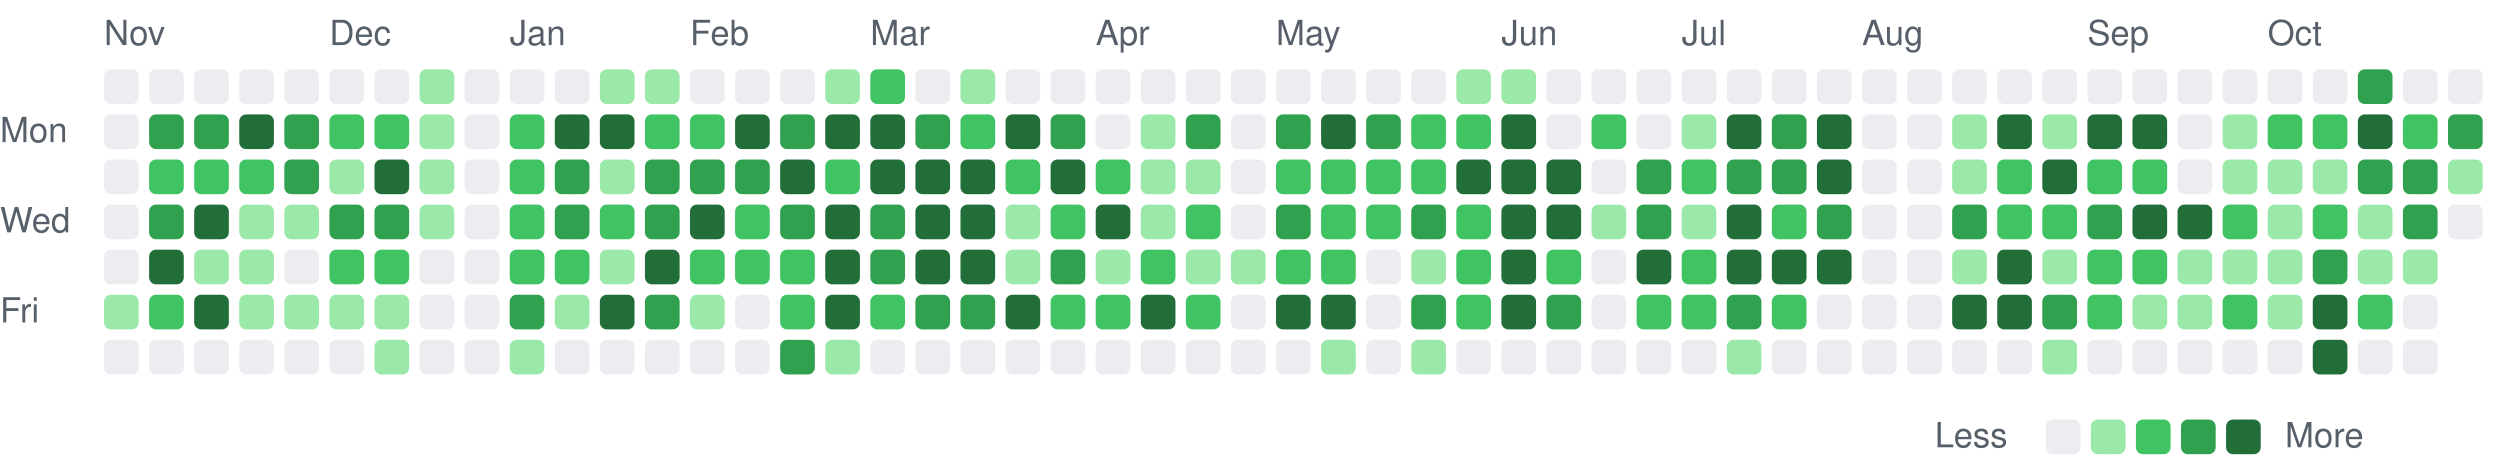
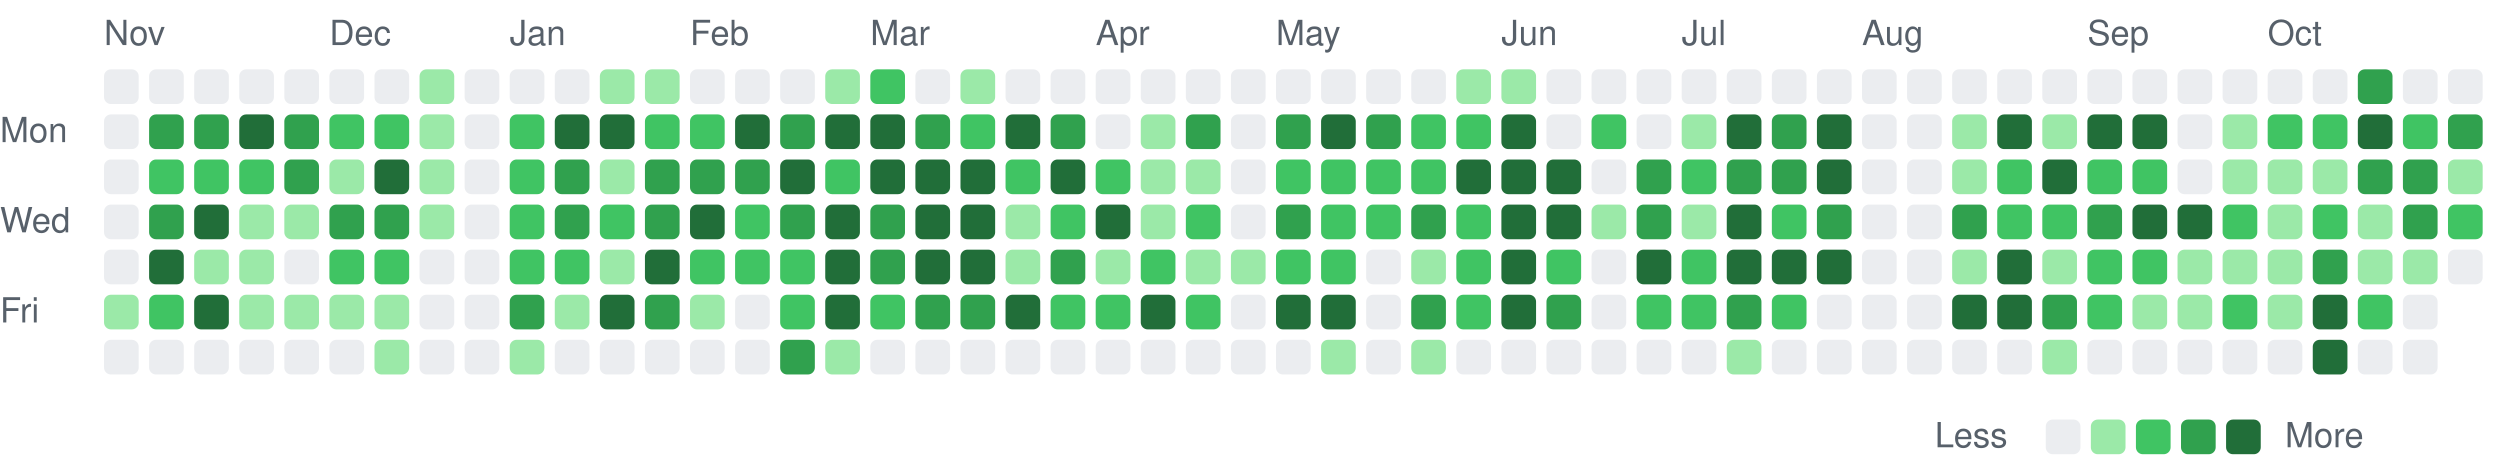
<svg xmlns="http://www.w3.org/2000/svg" viewBox="0 0 721 135" width="721" height="135" role="img" aria-label="Combined GitHub and GitLab contributions over the last year">
  <style>
text { font: 10px -apple-system, BlinkMacSystemFont, 'Segoe UI', Helvetica, Arial, sans-serif; fill: #57606a; }
.c0 { fill: #ebedf0; }
.c1 { fill: #9be9a8; }
.c2 { fill: #40c463; }
.c3 { fill: #30a14e; }
.c4 { fill: #216e39; }
@media (prefers-color-scheme: dark) {
text { fill: #acacac; }
.c0 { fill: #373737; }
.c1 { fill: #0e4429; }
.c2 { fill: #006d32; }
.c3 { fill: #26a641; }
.c4 { fill: #39d353; }
}
</style>
  <text x="30" y="13">Nov</text>
  <text x="95" y="13">Dec</text>
  <text x="147" y="13">Jan</text>
  <text x="199" y="13">Feb</text>
  <text x="251" y="13">Mar</text>
  <text x="316" y="13">Apr</text>
  <text x="368" y="13">May</text>
  <text x="433" y="13">Jun</text>
  <text x="485" y="13">Jul</text>
  <text x="537" y="13">Aug</text>
  <text x="602" y="13">Sep</text>
  <text x="654" y="13">Oct</text>
  <text x="0" y="41">Mon</text>
  <text x="0" y="67">Wed</text>
  <text x="0" y="93">Fri</text>
  <rect class="c0" x="30" y="20" width="10" height="10" rx="2" />
  <rect class="c0" x="30" y="33" width="10" height="10" rx="2" />
  <rect class="c0" x="30" y="46" width="10" height="10" rx="2" />
  <rect class="c0" x="30" y="59" width="10" height="10" rx="2" />
  <rect class="c0" x="30" y="72" width="10" height="10" rx="2" />
  <rect class="c1" x="30" y="85" width="10" height="10" rx="2" />
  <rect class="c0" x="30" y="98" width="10" height="10" rx="2" />
  <rect class="c0" x="43" y="20" width="10" height="10" rx="2" />
  <rect class="c3" x="43" y="33" width="10" height="10" rx="2" />
  <rect class="c2" x="43" y="46" width="10" height="10" rx="2" />
  <rect class="c3" x="43" y="59" width="10" height="10" rx="2" />
  <rect class="c4" x="43" y="72" width="10" height="10" rx="2" />
  <rect class="c2" x="43" y="85" width="10" height="10" rx="2" />
  <rect class="c0" x="43" y="98" width="10" height="10" rx="2" />
  <rect class="c0" x="56" y="20" width="10" height="10" rx="2" />
  <rect class="c3" x="56" y="33" width="10" height="10" rx="2" />
  <rect class="c2" x="56" y="46" width="10" height="10" rx="2" />
  <rect class="c4" x="56" y="59" width="10" height="10" rx="2" />
  <rect class="c1" x="56" y="72" width="10" height="10" rx="2" />
  <rect class="c4" x="56" y="85" width="10" height="10" rx="2" />
  <rect class="c0" x="56" y="98" width="10" height="10" rx="2" />
  <rect class="c0" x="69" y="20" width="10" height="10" rx="2" />
  <rect class="c4" x="69" y="33" width="10" height="10" rx="2" />
  <rect class="c2" x="69" y="46" width="10" height="10" rx="2" />
  <rect class="c1" x="69" y="59" width="10" height="10" rx="2" />
  <rect class="c1" x="69" y="72" width="10" height="10" rx="2" />
  <rect class="c1" x="69" y="85" width="10" height="10" rx="2" />
  <rect class="c0" x="69" y="98" width="10" height="10" rx="2" />
  <rect class="c0" x="82" y="20" width="10" height="10" rx="2" />
  <rect class="c3" x="82" y="33" width="10" height="10" rx="2" />
  <rect class="c3" x="82" y="46" width="10" height="10" rx="2" />
  <rect class="c1" x="82" y="59" width="10" height="10" rx="2" />
  <rect class="c0" x="82" y="72" width="10" height="10" rx="2" />
  <rect class="c1" x="82" y="85" width="10" height="10" rx="2" />
  <rect class="c0" x="82" y="98" width="10" height="10" rx="2" />
  <rect class="c0" x="95" y="20" width="10" height="10" rx="2" />
  <rect class="c2" x="95" y="33" width="10" height="10" rx="2" />
  <rect class="c1" x="95" y="46" width="10" height="10" rx="2" />
  <rect class="c3" x="95" y="59" width="10" height="10" rx="2" />
  <rect class="c2" x="95" y="72" width="10" height="10" rx="2" />
  <rect class="c1" x="95" y="85" width="10" height="10" rx="2" />
  <rect class="c0" x="95" y="98" width="10" height="10" rx="2" />
  <rect class="c0" x="108" y="20" width="10" height="10" rx="2" />
  <rect class="c2" x="108" y="33" width="10" height="10" rx="2" />
  <rect class="c4" x="108" y="46" width="10" height="10" rx="2" />
  <rect class="c3" x="108" y="59" width="10" height="10" rx="2" />
  <rect class="c2" x="108" y="72" width="10" height="10" rx="2" />
  <rect class="c1" x="108" y="85" width="10" height="10" rx="2" />
  <rect class="c1" x="108" y="98" width="10" height="10" rx="2" />
  <rect class="c1" x="121" y="20" width="10" height="10" rx="2" />
  <rect class="c1" x="121" y="33" width="10" height="10" rx="2" />
  <rect class="c1" x="121" y="46" width="10" height="10" rx="2" />
  <rect class="c1" x="121" y="59" width="10" height="10" rx="2" />
  <rect class="c0" x="121" y="72" width="10" height="10" rx="2" />
  <rect class="c0" x="121" y="85" width="10" height="10" rx="2" />
  <rect class="c0" x="121" y="98" width="10" height="10" rx="2" />
  <rect class="c0" x="134" y="20" width="10" height="10" rx="2" />
  <rect class="c0" x="134" y="33" width="10" height="10" rx="2" />
  <rect class="c0" x="134" y="46" width="10" height="10" rx="2" />
  <rect class="c0" x="134" y="59" width="10" height="10" rx="2" />
  <rect class="c0" x="134" y="72" width="10" height="10" rx="2" />
  <rect class="c0" x="134" y="85" width="10" height="10" rx="2" />
  <rect class="c0" x="134" y="98" width="10" height="10" rx="2" />
  <rect class="c0" x="147" y="20" width="10" height="10" rx="2" />
  <rect class="c2" x="147" y="33" width="10" height="10" rx="2" />
  <rect class="c2" x="147" y="46" width="10" height="10" rx="2" />
  <rect class="c2" x="147" y="59" width="10" height="10" rx="2" />
  <rect class="c2" x="147" y="72" width="10" height="10" rx="2" />
  <rect class="c3" x="147" y="85" width="10" height="10" rx="2" />
  <rect class="c1" x="147" y="98" width="10" height="10" rx="2" />
  <rect class="c0" x="160" y="20" width="10" height="10" rx="2" />
  <rect class="c4" x="160" y="33" width="10" height="10" rx="2" />
  <rect class="c3" x="160" y="46" width="10" height="10" rx="2" />
  <rect class="c3" x="160" y="59" width="10" height="10" rx="2" />
  <rect class="c2" x="160" y="72" width="10" height="10" rx="2" />
  <rect class="c1" x="160" y="85" width="10" height="10" rx="2" />
  <rect class="c0" x="160" y="98" width="10" height="10" rx="2" />
  <rect class="c1" x="173" y="20" width="10" height="10" rx="2" />
  <rect class="c4" x="173" y="33" width="10" height="10" rx="2" />
  <rect class="c1" x="173" y="46" width="10" height="10" rx="2" />
  <rect class="c2" x="173" y="59" width="10" height="10" rx="2" />
  <rect class="c1" x="173" y="72" width="10" height="10" rx="2" />
  <rect class="c4" x="173" y="85" width="10" height="10" rx="2" />
  <rect class="c0" x="173" y="98" width="10" height="10" rx="2" />
  <rect class="c1" x="186" y="20" width="10" height="10" rx="2" />
  <rect class="c2" x="186" y="33" width="10" height="10" rx="2" />
  <rect class="c3" x="186" y="46" width="10" height="10" rx="2" />
  <rect class="c3" x="186" y="59" width="10" height="10" rx="2" />
  <rect class="c4" x="186" y="72" width="10" height="10" rx="2" />
  <rect class="c3" x="186" y="85" width="10" height="10" rx="2" />
  <rect class="c0" x="186" y="98" width="10" height="10" rx="2" />
  <rect class="c0" x="199" y="20" width="10" height="10" rx="2" />
  <rect class="c2" x="199" y="33" width="10" height="10" rx="2" />
  <rect class="c3" x="199" y="46" width="10" height="10" rx="2" />
  <rect class="c4" x="199" y="59" width="10" height="10" rx="2" />
  <rect class="c2" x="199" y="72" width="10" height="10" rx="2" />
  <rect class="c1" x="199" y="85" width="10" height="10" rx="2" />
  <rect class="c0" x="199" y="98" width="10" height="10" rx="2" />
  <rect class="c0" x="212" y="20" width="10" height="10" rx="2" />
  <rect class="c4" x="212" y="33" width="10" height="10" rx="2" />
  <rect class="c3" x="212" y="46" width="10" height="10" rx="2" />
  <rect class="c2" x="212" y="59" width="10" height="10" rx="2" />
  <rect class="c2" x="212" y="72" width="10" height="10" rx="2" />
  <rect class="c0" x="212" y="85" width="10" height="10" rx="2" />
  <rect class="c0" x="212" y="98" width="10" height="10" rx="2" />
  <rect class="c0" x="225" y="20" width="10" height="10" rx="2" />
  <rect class="c3" x="225" y="33" width="10" height="10" rx="2" />
  <rect class="c4" x="225" y="46" width="10" height="10" rx="2" />
  <rect class="c3" x="225" y="59" width="10" height="10" rx="2" />
  <rect class="c2" x="225" y="72" width="10" height="10" rx="2" />
  <rect class="c2" x="225" y="85" width="10" height="10" rx="2" />
  <rect class="c3" x="225" y="98" width="10" height="10" rx="2" />
  <rect class="c1" x="238" y="20" width="10" height="10" rx="2" />
  <rect class="c4" x="238" y="33" width="10" height="10" rx="2" />
  <rect class="c2" x="238" y="46" width="10" height="10" rx="2" />
  <rect class="c4" x="238" y="59" width="10" height="10" rx="2" />
  <rect class="c4" x="238" y="72" width="10" height="10" rx="2" />
  <rect class="c4" x="238" y="85" width="10" height="10" rx="2" />
  <rect class="c1" x="238" y="98" width="10" height="10" rx="2" />
  <rect class="c2" x="251" y="20" width="10" height="10" rx="2" />
  <rect class="c4" x="251" y="33" width="10" height="10" rx="2" />
  <rect class="c4" x="251" y="46" width="10" height="10" rx="2" />
  <rect class="c3" x="251" y="59" width="10" height="10" rx="2" />
  <rect class="c3" x="251" y="72" width="10" height="10" rx="2" />
  <rect class="c2" x="251" y="85" width="10" height="10" rx="2" />
  <rect class="c0" x="251" y="98" width="10" height="10" rx="2" />
  <rect class="c0" x="264" y="20" width="10" height="10" rx="2" />
  <rect class="c3" x="264" y="33" width="10" height="10" rx="2" />
  <rect class="c4" x="264" y="46" width="10" height="10" rx="2" />
  <rect class="c4" x="264" y="59" width="10" height="10" rx="2" />
  <rect class="c4" x="264" y="72" width="10" height="10" rx="2" />
  <rect class="c3" x="264" y="85" width="10" height="10" rx="2" />
  <rect class="c0" x="264" y="98" width="10" height="10" rx="2" />
  <rect class="c1" x="277" y="20" width="10" height="10" rx="2" />
  <rect class="c2" x="277" y="33" width="10" height="10" rx="2" />
  <rect class="c4" x="277" y="46" width="10" height="10" rx="2" />
  <rect class="c4" x="277" y="59" width="10" height="10" rx="2" />
  <rect class="c4" x="277" y="72" width="10" height="10" rx="2" />
  <rect class="c3" x="277" y="85" width="10" height="10" rx="2" />
  <rect class="c0" x="277" y="98" width="10" height="10" rx="2" />
  <rect class="c0" x="290" y="20" width="10" height="10" rx="2" />
  <rect class="c4" x="290" y="33" width="10" height="10" rx="2" />
  <rect class="c2" x="290" y="46" width="10" height="10" rx="2" />
  <rect class="c1" x="290" y="59" width="10" height="10" rx="2" />
  <rect class="c1" x="290" y="72" width="10" height="10" rx="2" />
  <rect class="c4" x="290" y="85" width="10" height="10" rx="2" />
  <rect class="c0" x="290" y="98" width="10" height="10" rx="2" />
  <rect class="c0" x="303" y="20" width="10" height="10" rx="2" />
  <rect class="c3" x="303" y="33" width="10" height="10" rx="2" />
  <rect class="c4" x="303" y="46" width="10" height="10" rx="2" />
  <rect class="c2" x="303" y="59" width="10" height="10" rx="2" />
  <rect class="c3" x="303" y="72" width="10" height="10" rx="2" />
  <rect class="c2" x="303" y="85" width="10" height="10" rx="2" />
  <rect class="c0" x="303" y="98" width="10" height="10" rx="2" />
  <rect class="c0" x="316" y="20" width="10" height="10" rx="2" />
  <rect class="c0" x="316" y="33" width="10" height="10" rx="2" />
  <rect class="c2" x="316" y="46" width="10" height="10" rx="2" />
  <rect class="c4" x="316" y="59" width="10" height="10" rx="2" />
  <rect class="c1" x="316" y="72" width="10" height="10" rx="2" />
  <rect class="c2" x="316" y="85" width="10" height="10" rx="2" />
  <rect class="c0" x="316" y="98" width="10" height="10" rx="2" />
  <rect class="c0" x="329" y="20" width="10" height="10" rx="2" />
  <rect class="c1" x="329" y="33" width="10" height="10" rx="2" />
  <rect class="c1" x="329" y="46" width="10" height="10" rx="2" />
  <rect class="c1" x="329" y="59" width="10" height="10" rx="2" />
  <rect class="c2" x="329" y="72" width="10" height="10" rx="2" />
  <rect class="c4" x="329" y="85" width="10" height="10" rx="2" />
  <rect class="c0" x="329" y="98" width="10" height="10" rx="2" />
  <rect class="c0" x="342" y="20" width="10" height="10" rx="2" />
  <rect class="c3" x="342" y="33" width="10" height="10" rx="2" />
  <rect class="c1" x="342" y="46" width="10" height="10" rx="2" />
  <rect class="c2" x="342" y="59" width="10" height="10" rx="2" />
  <rect class="c1" x="342" y="72" width="10" height="10" rx="2" />
  <rect class="c2" x="342" y="85" width="10" height="10" rx="2" />
  <rect class="c0" x="342" y="98" width="10" height="10" rx="2" />
  <rect class="c0" x="355" y="20" width="10" height="10" rx="2" />
  <rect class="c0" x="355" y="33" width="10" height="10" rx="2" />
  <rect class="c0" x="355" y="46" width="10" height="10" rx="2" />
  <rect class="c0" x="355" y="59" width="10" height="10" rx="2" />
  <rect class="c1" x="355" y="72" width="10" height="10" rx="2" />
  <rect class="c0" x="355" y="85" width="10" height="10" rx="2" />
  <rect class="c0" x="355" y="98" width="10" height="10" rx="2" />
  <rect class="c0" x="368" y="20" width="10" height="10" rx="2" />
  <rect class="c3" x="368" y="33" width="10" height="10" rx="2" />
  <rect class="c2" x="368" y="46" width="10" height="10" rx="2" />
  <rect class="c3" x="368" y="59" width="10" height="10" rx="2" />
  <rect class="c2" x="368" y="72" width="10" height="10" rx="2" />
  <rect class="c4" x="368" y="85" width="10" height="10" rx="2" />
  <rect class="c0" x="368" y="98" width="10" height="10" rx="2" />
  <rect class="c0" x="381" y="20" width="10" height="10" rx="2" />
  <rect class="c4" x="381" y="33" width="10" height="10" rx="2" />
  <rect class="c2" x="381" y="46" width="10" height="10" rx="2" />
  <rect class="c2" x="381" y="59" width="10" height="10" rx="2" />
  <rect class="c2" x="381" y="72" width="10" height="10" rx="2" />
  <rect class="c4" x="381" y="85" width="10" height="10" rx="2" />
  <rect class="c1" x="381" y="98" width="10" height="10" rx="2" />
  <rect class="c0" x="394" y="20" width="10" height="10" rx="2" />
  <rect class="c3" x="394" y="33" width="10" height="10" rx="2" />
  <rect class="c2" x="394" y="46" width="10" height="10" rx="2" />
  <rect class="c2" x="394" y="59" width="10" height="10" rx="2" />
  <rect class="c0" x="394" y="72" width="10" height="10" rx="2" />
  <rect class="c0" x="394" y="85" width="10" height="10" rx="2" />
  <rect class="c0" x="394" y="98" width="10" height="10" rx="2" />
  <rect class="c0" x="407" y="20" width="10" height="10" rx="2" />
  <rect class="c2" x="407" y="33" width="10" height="10" rx="2" />
  <rect class="c2" x="407" y="46" width="10" height="10" rx="2" />
  <rect class="c3" x="407" y="59" width="10" height="10" rx="2" />
  <rect class="c1" x="407" y="72" width="10" height="10" rx="2" />
  <rect class="c3" x="407" y="85" width="10" height="10" rx="2" />
  <rect class="c1" x="407" y="98" width="10" height="10" rx="2" />
  <rect class="c1" x="420" y="20" width="10" height="10" rx="2" />
  <rect class="c2" x="420" y="33" width="10" height="10" rx="2" />
  <rect class="c4" x="420" y="46" width="10" height="10" rx="2" />
  <rect class="c2" x="420" y="59" width="10" height="10" rx="2" />
  <rect class="c2" x="420" y="72" width="10" height="10" rx="2" />
  <rect class="c2" x="420" y="85" width="10" height="10" rx="2" />
  <rect class="c0" x="420" y="98" width="10" height="10" rx="2" />
  <rect class="c1" x="433" y="20" width="10" height="10" rx="2" />
  <rect class="c4" x="433" y="33" width="10" height="10" rx="2" />
  <rect class="c4" x="433" y="46" width="10" height="10" rx="2" />
  <rect class="c4" x="433" y="59" width="10" height="10" rx="2" />
  <rect class="c4" x="433" y="72" width="10" height="10" rx="2" />
  <rect class="c4" x="433" y="85" width="10" height="10" rx="2" />
  <rect class="c0" x="433" y="98" width="10" height="10" rx="2" />
  <rect class="c0" x="446" y="20" width="10" height="10" rx="2" />
  <rect class="c0" x="446" y="33" width="10" height="10" rx="2" />
  <rect class="c4" x="446" y="46" width="10" height="10" rx="2" />
  <rect class="c4" x="446" y="59" width="10" height="10" rx="2" />
  <rect class="c2" x="446" y="72" width="10" height="10" rx="2" />
  <rect class="c3" x="446" y="85" width="10" height="10" rx="2" />
  <rect class="c0" x="446" y="98" width="10" height="10" rx="2" />
  <rect class="c0" x="459" y="20" width="10" height="10" rx="2" />
  <rect class="c2" x="459" y="33" width="10" height="10" rx="2" />
  <rect class="c0" x="459" y="46" width="10" height="10" rx="2" />
  <rect class="c1" x="459" y="59" width="10" height="10" rx="2" />
  <rect class="c0" x="459" y="72" width="10" height="10" rx="2" />
  <rect class="c0" x="459" y="85" width="10" height="10" rx="2" />
  <rect class="c0" x="459" y="98" width="10" height="10" rx="2" />
  <rect class="c0" x="472" y="20" width="10" height="10" rx="2" />
  <rect class="c0" x="472" y="33" width="10" height="10" rx="2" />
  <rect class="c3" x="472" y="46" width="10" height="10" rx="2" />
  <rect class="c3" x="472" y="59" width="10" height="10" rx="2" />
  <rect class="c4" x="472" y="72" width="10" height="10" rx="2" />
  <rect class="c2" x="472" y="85" width="10" height="10" rx="2" />
  <rect class="c0" x="472" y="98" width="10" height="10" rx="2" />
  <rect class="c0" x="485" y="20" width="10" height="10" rx="2" />
  <rect class="c1" x="485" y="33" width="10" height="10" rx="2" />
  <rect class="c2" x="485" y="46" width="10" height="10" rx="2" />
  <rect class="c1" x="485" y="59" width="10" height="10" rx="2" />
  <rect class="c2" x="485" y="72" width="10" height="10" rx="2" />
  <rect class="c2" x="485" y="85" width="10" height="10" rx="2" />
  <rect class="c0" x="485" y="98" width="10" height="10" rx="2" />
  <rect class="c0" x="498" y="20" width="10" height="10" rx="2" />
  <rect class="c4" x="498" y="33" width="10" height="10" rx="2" />
  <rect class="c3" x="498" y="46" width="10" height="10" rx="2" />
  <rect class="c4" x="498" y="59" width="10" height="10" rx="2" />
  <rect class="c4" x="498" y="72" width="10" height="10" rx="2" />
  <rect class="c3" x="498" y="85" width="10" height="10" rx="2" />
  <rect class="c1" x="498" y="98" width="10" height="10" rx="2" />
  <rect class="c0" x="511" y="20" width="10" height="10" rx="2" />
  <rect class="c3" x="511" y="33" width="10" height="10" rx="2" />
  <rect class="c3" x="511" y="46" width="10" height="10" rx="2" />
  <rect class="c2" x="511" y="59" width="10" height="10" rx="2" />
  <rect class="c4" x="511" y="72" width="10" height="10" rx="2" />
  <rect class="c2" x="511" y="85" width="10" height="10" rx="2" />
  <rect class="c0" x="511" y="98" width="10" height="10" rx="2" />
  <rect class="c0" x="524" y="20" width="10" height="10" rx="2" />
  <rect class="c4" x="524" y="33" width="10" height="10" rx="2" />
  <rect class="c4" x="524" y="46" width="10" height="10" rx="2" />
  <rect class="c3" x="524" y="59" width="10" height="10" rx="2" />
  <rect class="c4" x="524" y="72" width="10" height="10" rx="2" />
  <rect class="c0" x="524" y="85" width="10" height="10" rx="2" />
  <rect class="c0" x="524" y="98" width="10" height="10" rx="2" />
  <rect class="c0" x="537" y="20" width="10" height="10" rx="2" />
  <rect class="c0" x="537" y="33" width="10" height="10" rx="2" />
  <rect class="c0" x="537" y="46" width="10" height="10" rx="2" />
  <rect class="c0" x="537" y="59" width="10" height="10" rx="2" />
  <rect class="c0" x="537" y="72" width="10" height="10" rx="2" />
  <rect class="c0" x="537" y="85" width="10" height="10" rx="2" />
  <rect class="c0" x="537" y="98" width="10" height="10" rx="2" />
  <rect class="c0" x="550" y="20" width="10" height="10" rx="2" />
  <rect class="c0" x="550" y="33" width="10" height="10" rx="2" />
  <rect class="c0" x="550" y="46" width="10" height="10" rx="2" />
  <rect class="c0" x="550" y="59" width="10" height="10" rx="2" />
  <rect class="c0" x="550" y="72" width="10" height="10" rx="2" />
  <rect class="c0" x="550" y="85" width="10" height="10" rx="2" />
  <rect class="c0" x="550" y="98" width="10" height="10" rx="2" />
  <rect class="c0" x="563" y="20" width="10" height="10" rx="2" />
  <rect class="c1" x="563" y="33" width="10" height="10" rx="2" />
  <rect class="c1" x="563" y="46" width="10" height="10" rx="2" />
  <rect class="c3" x="563" y="59" width="10" height="10" rx="2" />
  <rect class="c1" x="563" y="72" width="10" height="10" rx="2" />
  <rect class="c4" x="563" y="85" width="10" height="10" rx="2" />
  <rect class="c0" x="563" y="98" width="10" height="10" rx="2" />
  <rect class="c0" x="576" y="20" width="10" height="10" rx="2" />
  <rect class="c4" x="576" y="33" width="10" height="10" rx="2" />
  <rect class="c2" x="576" y="46" width="10" height="10" rx="2" />
  <rect class="c2" x="576" y="59" width="10" height="10" rx="2" />
  <rect class="c4" x="576" y="72" width="10" height="10" rx="2" />
  <rect class="c4" x="576" y="85" width="10" height="10" rx="2" />
  <rect class="c0" x="576" y="98" width="10" height="10" rx="2" />
  <rect class="c0" x="589" y="20" width="10" height="10" rx="2" />
  <rect class="c1" x="589" y="33" width="10" height="10" rx="2" />
  <rect class="c4" x="589" y="46" width="10" height="10" rx="2" />
  <rect class="c2" x="589" y="59" width="10" height="10" rx="2" />
  <rect class="c1" x="589" y="72" width="10" height="10" rx="2" />
  <rect class="c3" x="589" y="85" width="10" height="10" rx="2" />
  <rect class="c1" x="589" y="98" width="10" height="10" rx="2" />
  <rect class="c0" x="602" y="20" width="10" height="10" rx="2" />
  <rect class="c4" x="602" y="33" width="10" height="10" rx="2" />
  <rect class="c2" x="602" y="46" width="10" height="10" rx="2" />
  <rect class="c3" x="602" y="59" width="10" height="10" rx="2" />
  <rect class="c2" x="602" y="72" width="10" height="10" rx="2" />
  <rect class="c2" x="602" y="85" width="10" height="10" rx="2" />
  <rect class="c0" x="602" y="98" width="10" height="10" rx="2" />
  <rect class="c0" x="615" y="20" width="10" height="10" rx="2" />
  <rect class="c4" x="615" y="33" width="10" height="10" rx="2" />
  <rect class="c2" x="615" y="46" width="10" height="10" rx="2" />
  <rect class="c4" x="615" y="59" width="10" height="10" rx="2" />
  <rect class="c2" x="615" y="72" width="10" height="10" rx="2" />
  <rect class="c1" x="615" y="85" width="10" height="10" rx="2" />
  <rect class="c0" x="615" y="98" width="10" height="10" rx="2" />
  <rect class="c0" x="628" y="20" width="10" height="10" rx="2" />
  <rect class="c0" x="628" y="33" width="10" height="10" rx="2" />
  <rect class="c0" x="628" y="46" width="10" height="10" rx="2" />
  <rect class="c4" x="628" y="59" width="10" height="10" rx="2" />
  <rect class="c1" x="628" y="72" width="10" height="10" rx="2" />
  <rect class="c1" x="628" y="85" width="10" height="10" rx="2" />
  <rect class="c0" x="628" y="98" width="10" height="10" rx="2" />
  <rect class="c0" x="641" y="20" width="10" height="10" rx="2" />
  <rect class="c1" x="641" y="33" width="10" height="10" rx="2" />
  <rect class="c1" x="641" y="46" width="10" height="10" rx="2" />
  <rect class="c2" x="641" y="59" width="10" height="10" rx="2" />
  <rect class="c1" x="641" y="72" width="10" height="10" rx="2" />
  <rect class="c2" x="641" y="85" width="10" height="10" rx="2" />
  <rect class="c0" x="641" y="98" width="10" height="10" rx="2" />
  <rect class="c0" x="654" y="20" width="10" height="10" rx="2" />
  <rect class="c2" x="654" y="33" width="10" height="10" rx="2" />
  <rect class="c1" x="654" y="46" width="10" height="10" rx="2" />
  <rect class="c1" x="654" y="59" width="10" height="10" rx="2" />
  <rect class="c1" x="654" y="72" width="10" height="10" rx="2" />
  <rect class="c1" x="654" y="85" width="10" height="10" rx="2" />
  <rect class="c0" x="654" y="98" width="10" height="10" rx="2" />
  <rect class="c0" x="667" y="20" width="10" height="10" rx="2" />
  <rect class="c2" x="667" y="33" width="10" height="10" rx="2" />
  <rect class="c1" x="667" y="46" width="10" height="10" rx="2" />
  <rect class="c2" x="667" y="59" width="10" height="10" rx="2" />
  <rect class="c3" x="667" y="72" width="10" height="10" rx="2" />
  <rect class="c4" x="667" y="85" width="10" height="10" rx="2" />
  <rect class="c4" x="667" y="98" width="10" height="10" rx="2" />
  <rect class="c3" x="680" y="20" width="10" height="10" rx="2" />
  <rect class="c4" x="680" y="33" width="10" height="10" rx="2" />
  <rect class="c3" x="680" y="46" width="10" height="10" rx="2" />
  <rect class="c1" x="680" y="59" width="10" height="10" rx="2" />
  <rect class="c1" x="680" y="72" width="10" height="10" rx="2" />
  <rect class="c2" x="680" y="85" width="10" height="10" rx="2" />
  <rect class="c0" x="680" y="98" width="10" height="10" rx="2" />
  <rect class="c0" x="693" y="20" width="10" height="10" rx="2" />
  <rect class="c2" x="693" y="33" width="10" height="10" rx="2" />
  <rect class="c3" x="693" y="46" width="10" height="10" rx="2" />
  <rect class="c3" x="693" y="59" width="10" height="10" rx="2" />
  <rect class="c1" x="693" y="72" width="10" height="10" rx="2" />
  <rect class="c0" x="693" y="85" width="10" height="10" rx="2" />
  <rect class="c0" x="693" y="98" width="10" height="10" rx="2" />
  <rect class="c0" x="706" y="20" width="10" height="10" rx="2" />
  <rect class="c3" x="706" y="33" width="10" height="10" rx="2" />
  <rect class="c1" x="706" y="46" width="10" height="10" rx="2" />
-   <rect class="c0" x="706" y="59" width="10" height="10" rx="2" />
+   <rect class="c2" x="706" y="59" width="10" height="10" rx="2" />
+   <rect class="c0" x="706" y="72" width="10" height="10" rx="2" />
  <text x="558" y="129">Less</text>
  <rect class="c0" x="590" y="121" width="10" height="10" rx="2" />
  <rect class="c1" x="603" y="121" width="10" height="10" rx="2" />
  <rect class="c2" x="616" y="121" width="10" height="10" rx="2" />
  <rect class="c3" x="629" y="121" width="10" height="10" rx="2" />
  <rect class="c4" x="642" y="121" width="10" height="10" rx="2" />
  <text x="659" y="129">More</text>
</svg>
